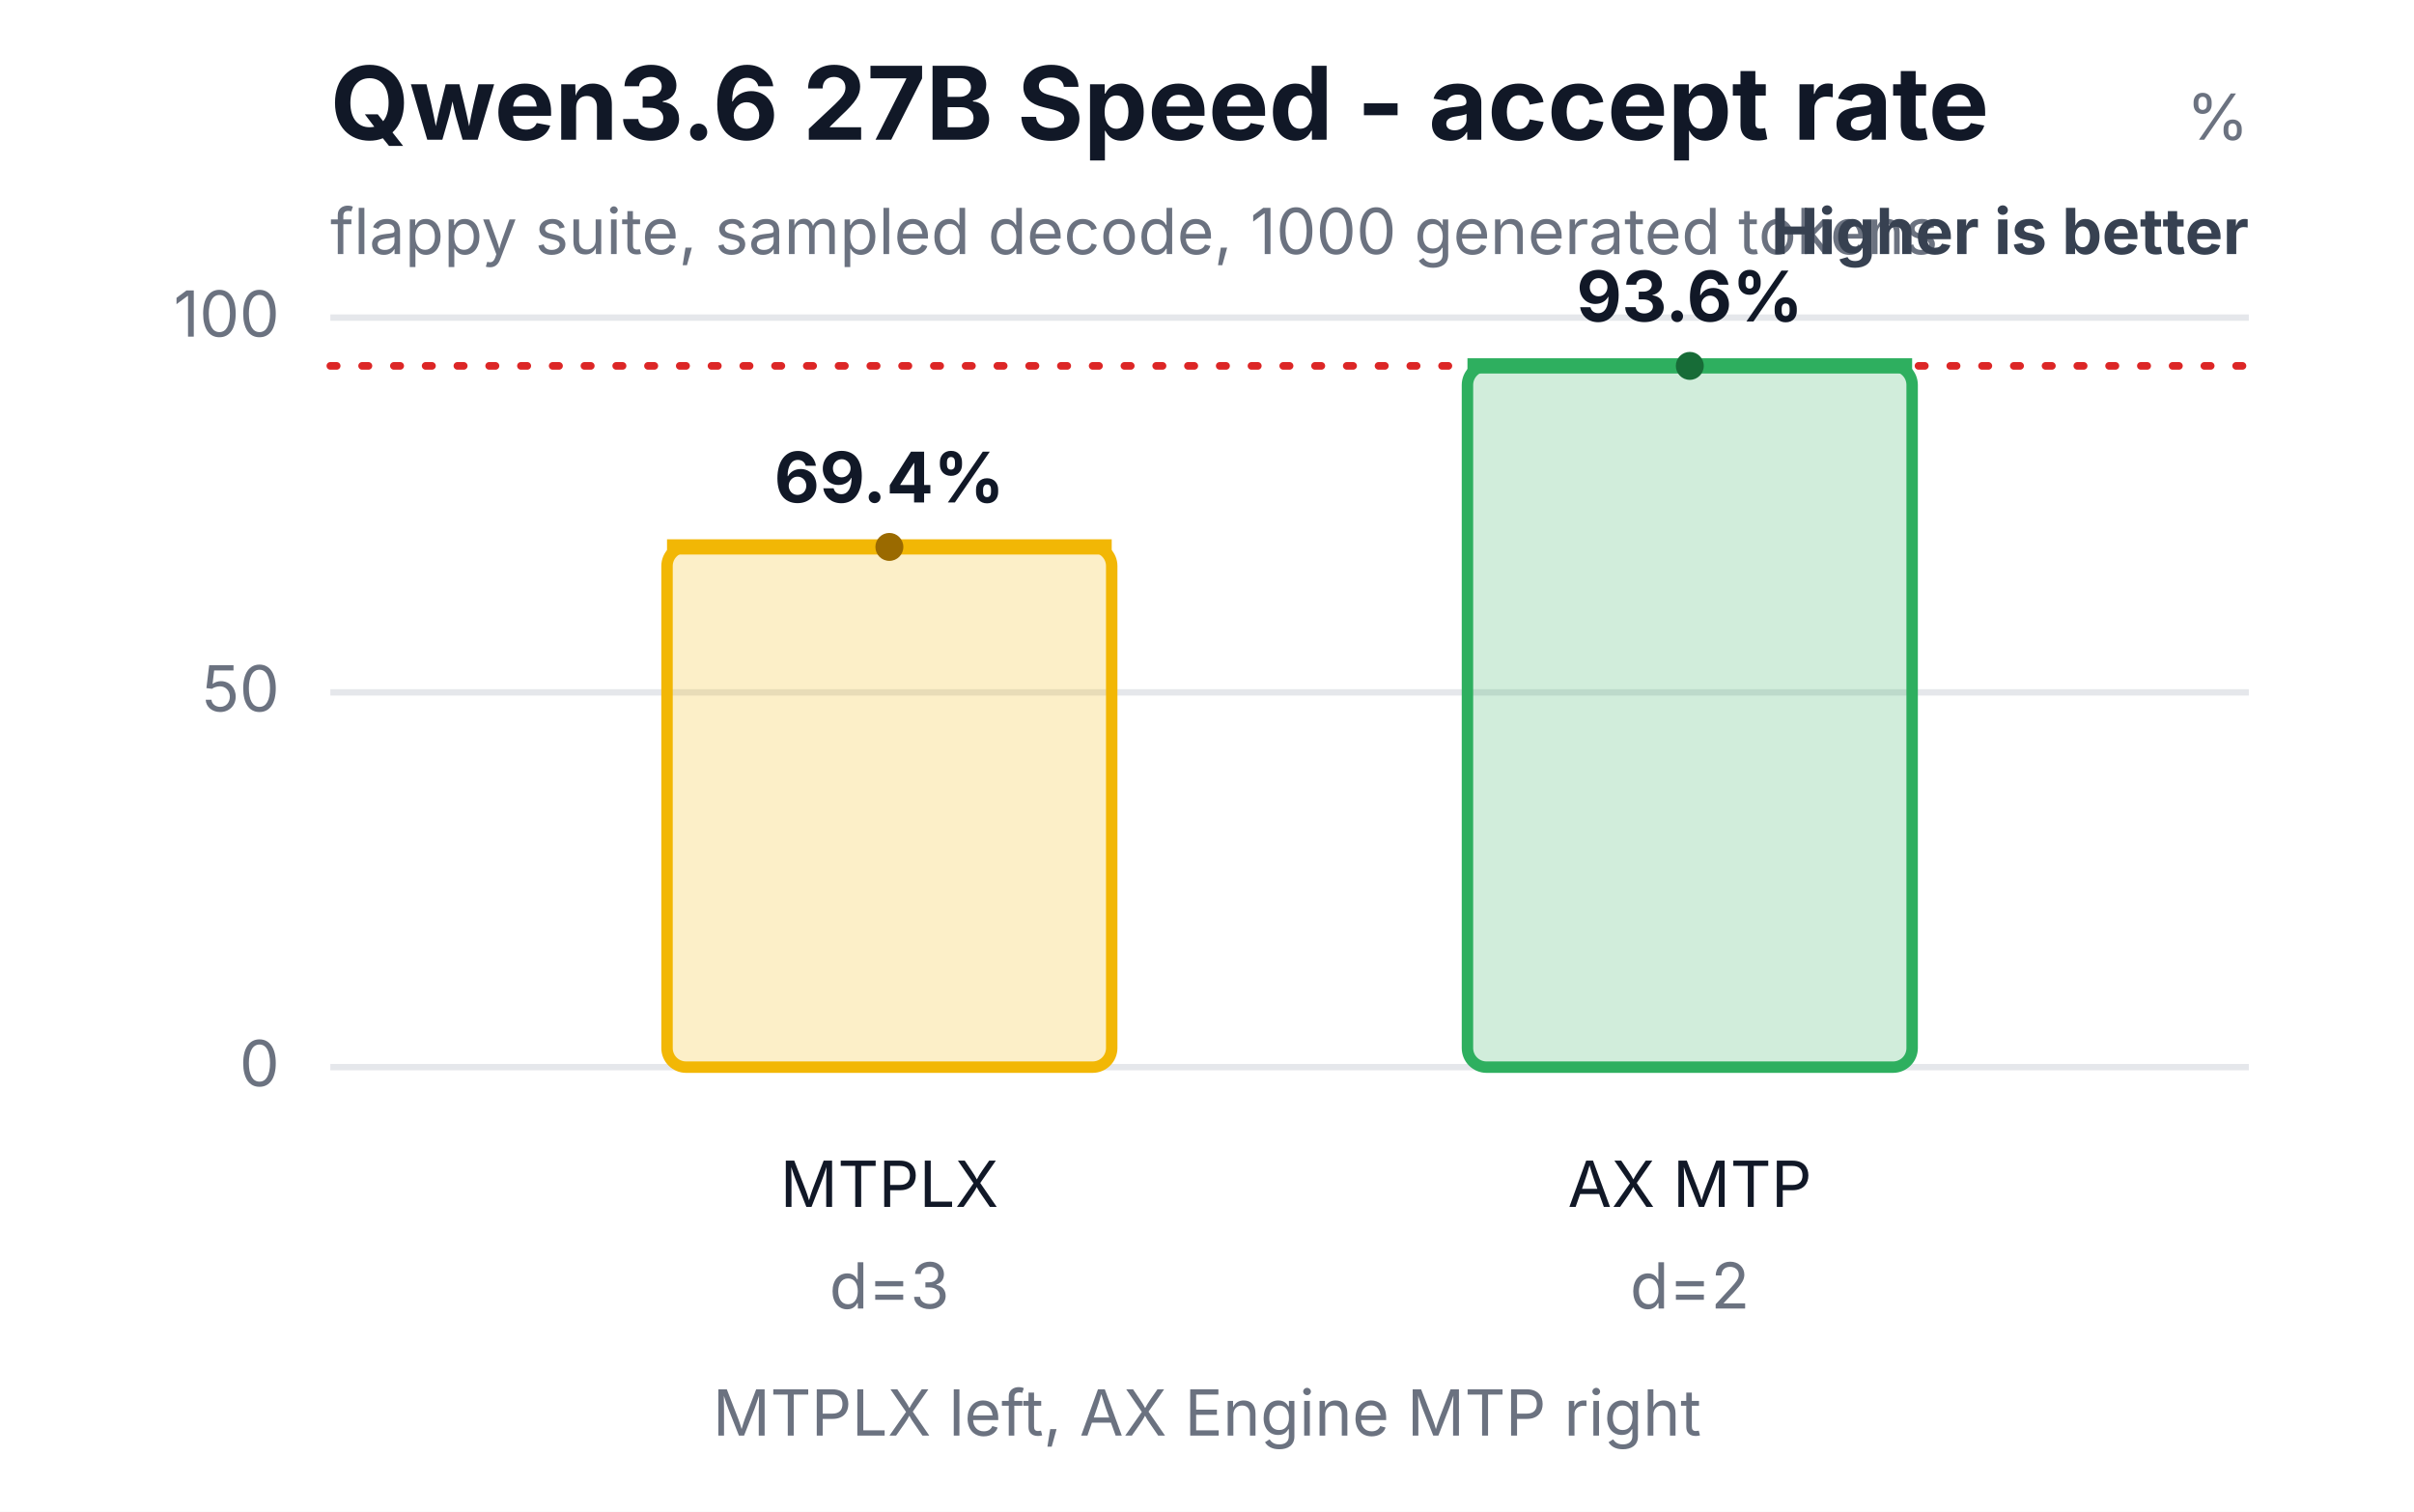
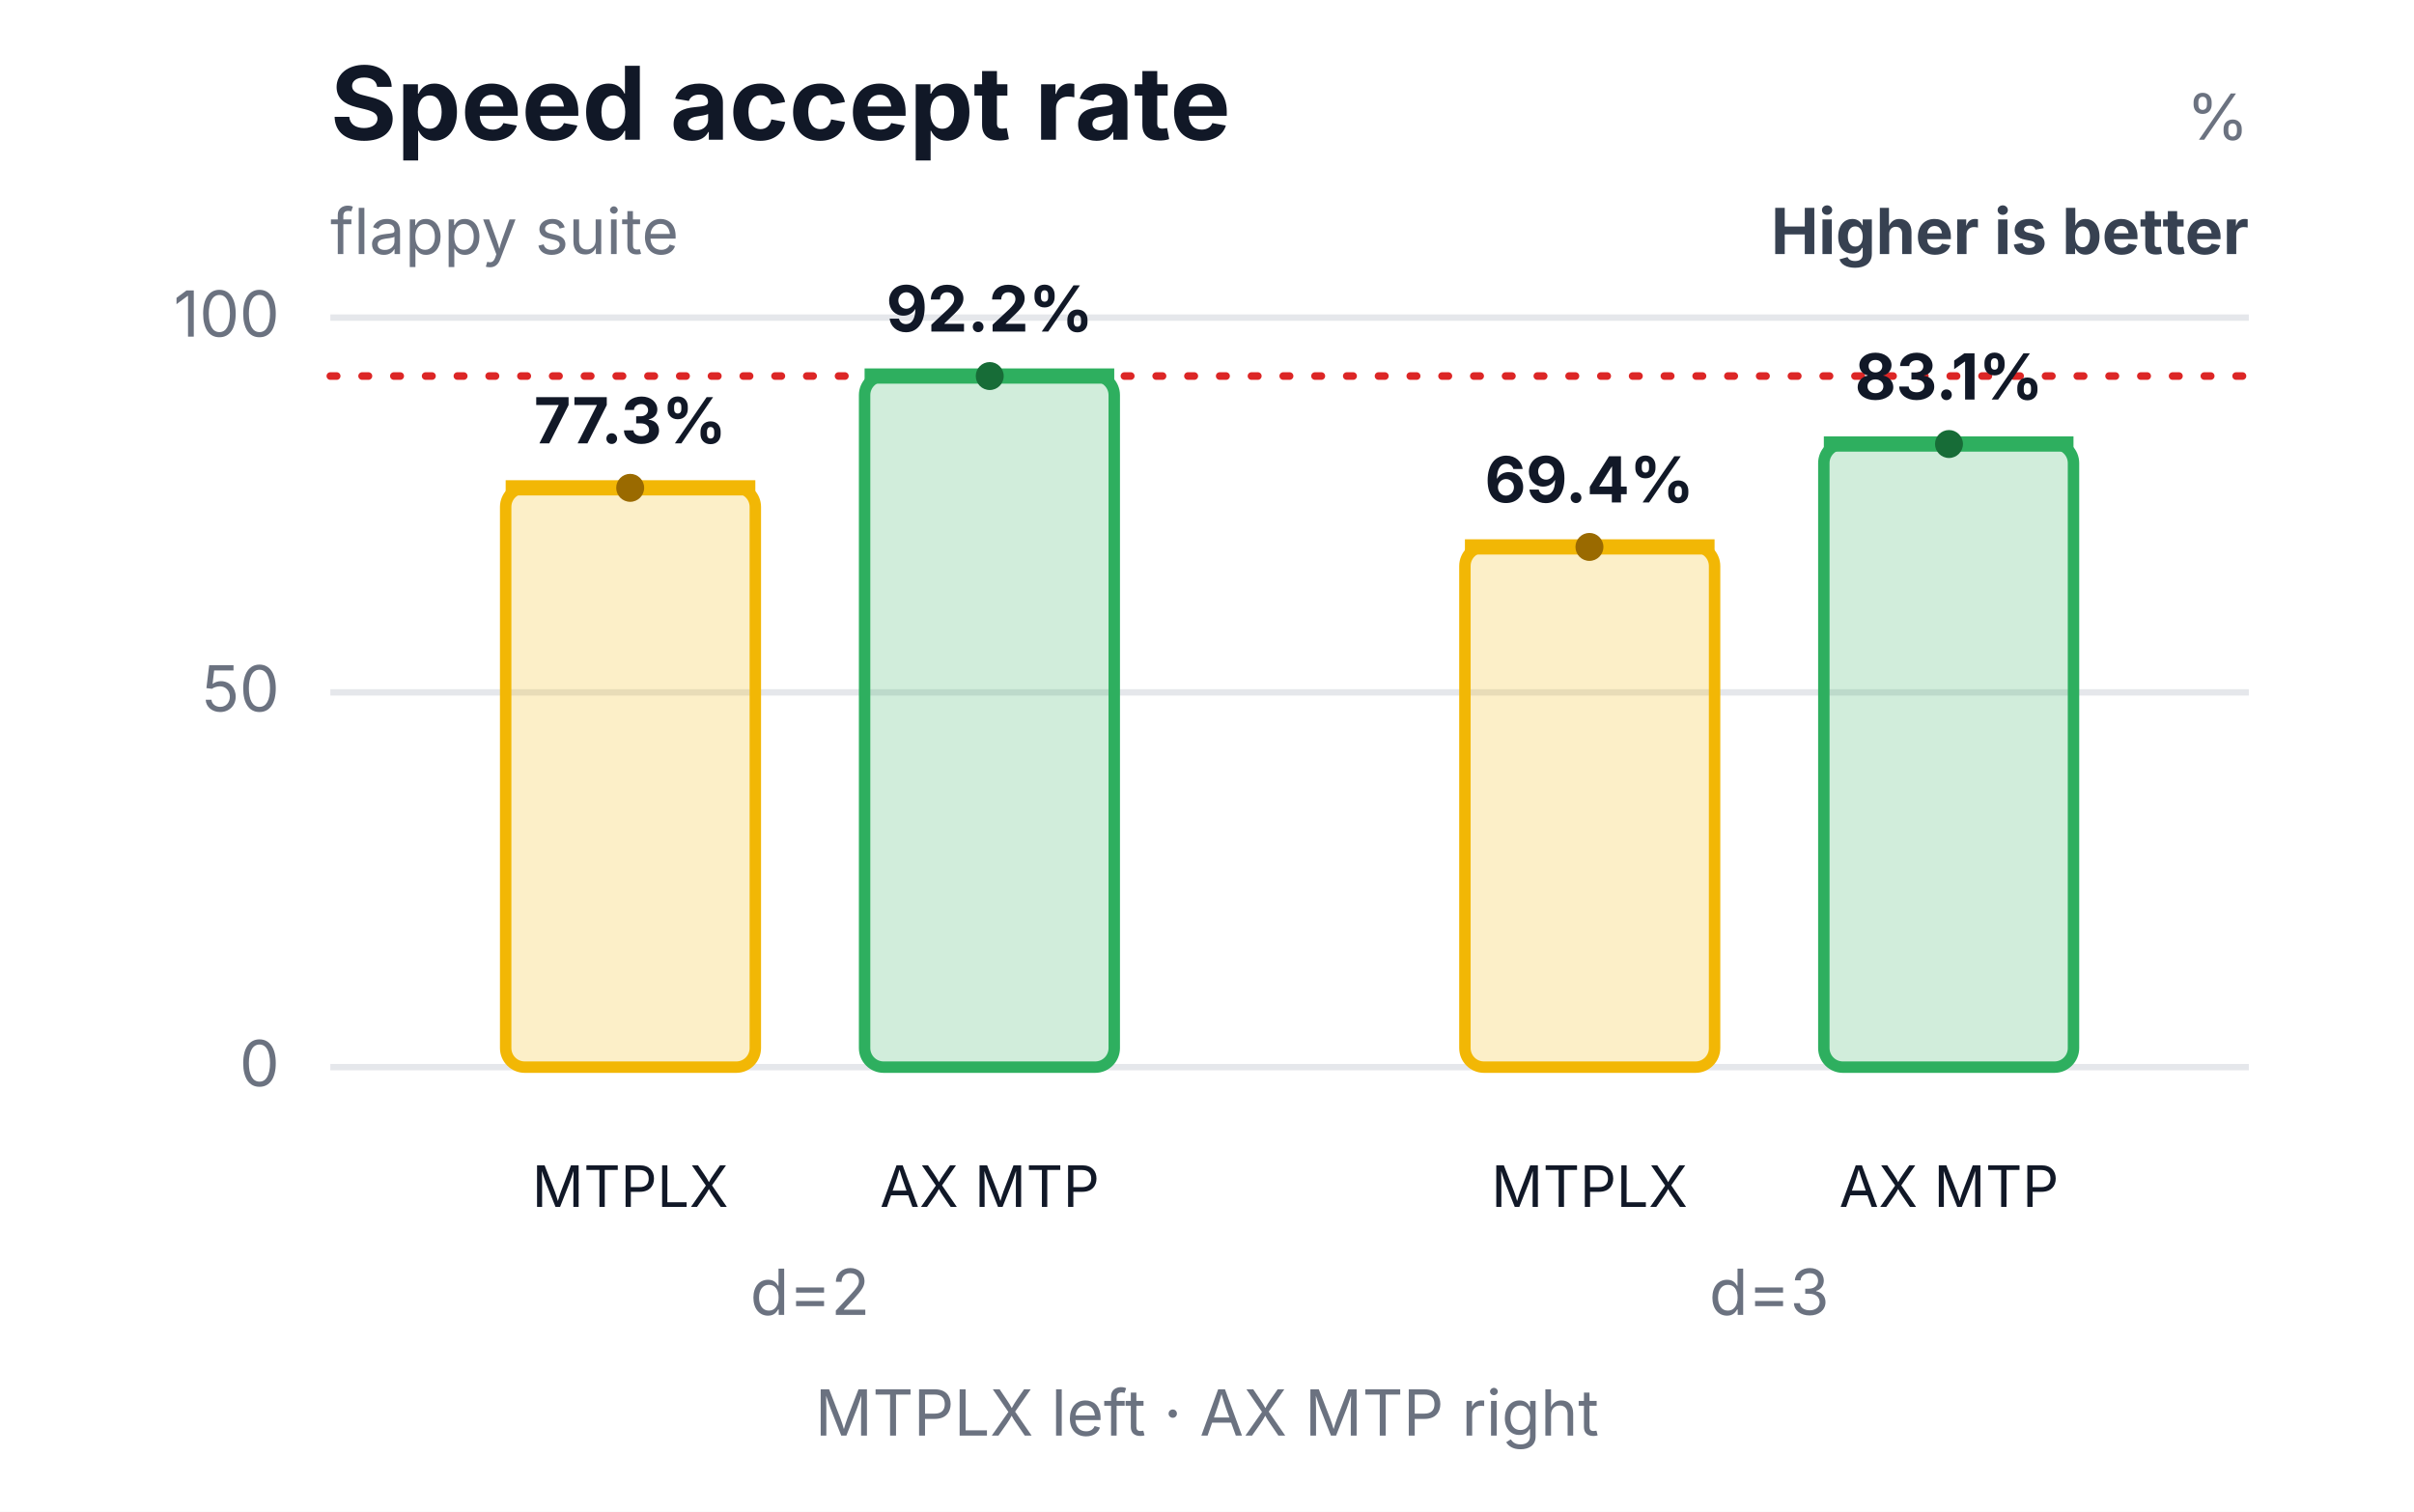
<svg xmlns="http://www.w3.org/2000/svg" width="380" height="238" viewBox="0 0 380 238" role="img" aria-labelledby="title desc">
  <rect width="380" height="238" fill="#ffffff" />
-   <text x="52" y="22" font-family="Inter,Segoe UI,Arial,sans-serif" font-size="16" font-weight="700" fill="#111827">Qwen3.6 27B Speed - accept rate</text>
-   <text x="52" y="40" font-family="Inter,Segoe UI,Arial,sans-serif" font-size="10" fill="#6b7280">flappy suite, sampled decode, 1000 generated tokens</text>
+   <text x="52" y="22" font-family="Inter,Segoe UI,Arial,sans-serif" font-size="16" font-weight="700" fill="#111827">Speed accept rate</text>
+   <text x="52" y="40" font-family="Inter,Segoe UI,Arial,sans-serif" font-size="10" fill="#6b7280">flappy suite</text>
  <text x="354" y="22" text-anchor="end" font-family="Inter,Segoe UI,Arial,sans-serif" font-size="10" fill="#6b7280">%</text>
  <text x="354" y="40" text-anchor="end" font-family="Inter,Segoe UI,Arial,sans-serif" font-size="10" font-weight="700" fill="#374151">Higher is better</text>
  <line x1="52" y1="168.0" x2="354" y2="168.0" stroke="#e5e7eb" stroke-width="1" />
  <text x="44" y="171.0" text-anchor="end" font-family="Inter,Segoe UI,Arial,sans-serif" font-size="10" fill="#6b7280">0</text>
  <line x1="52" y1="109.0" x2="354" y2="109.0" stroke="#e5e7eb" stroke-width="1" />
  <text x="44" y="112.0" text-anchor="end" font-family="Inter,Segoe UI,Arial,sans-serif" font-size="10" fill="#6b7280">50</text>
  <line x1="52" y1="50.0" x2="354" y2="50.0" stroke="#e5e7eb" stroke-width="1" />
  <text x="44" y="53.0" text-anchor="end" font-family="Inter,Segoe UI,Arial,sans-serif" font-size="10" fill="#6b7280">100</text>
-   <line x1="52" y1="57.6" x2="354" y2="57.6" stroke="#dc2626" stroke-width="1.2" stroke-dasharray="1 4" stroke-linecap="round" />
-   <rect x="105.0" y="86.1" width="70.0" height="81.9" rx="3" fill="#f2b705" fill-opacity="0.22" stroke="#f2b705" stroke-width="1.8" />
-   <line x1="105.0" y1="86.1" x2="175.0" y2="86.1" stroke="#f2b705" stroke-width="2.4" />
-   <circle cx="140.0" cy="86.1" r="2.2" fill="#9a6a00" />
-   <text x="140.0" y="79.1" text-anchor="middle" font-family="Inter,Segoe UI,Arial,sans-serif" font-size="11" font-weight="700" fill="#111827">69.4%</text>
-   <text x="140.0" y="190" text-anchor="middle" font-family="Inter,Segoe UI,Arial,sans-serif" font-size="10" fill="#111827">MTPLX</text>
-   <text x="140.0" y="206" text-anchor="middle" font-family="Inter,Segoe UI,Arial,sans-serif" font-size="10" fill="#6b7280">d=3</text>
-   <rect x="231.0" y="57.6" width="70.0" height="110.4" rx="3" fill="#2eaf5f" fill-opacity="0.22" stroke="#2eaf5f" stroke-width="1.8" />
-   <line x1="231.0" y1="57.6" x2="301.0" y2="57.6" stroke="#2eaf5f" stroke-width="2.4" />
-   <circle cx="266.0" cy="57.6" r="2.2" fill="#176c37" />
-   <text x="266.0" y="50.6" text-anchor="middle" font-family="Inter,Segoe UI,Arial,sans-serif" font-size="11" font-weight="700" fill="#111827">93.6%</text>
-   <text x="266.0" y="190" text-anchor="middle" font-family="Inter,Segoe UI,Arial,sans-serif" font-size="10" fill="#111827">AX MTP</text>
-   <text x="266.0" y="206" text-anchor="middle" font-family="Inter,Segoe UI,Arial,sans-serif" font-size="10" fill="#6b7280">d=2</text>
-   <text x="190.0" y="226" text-anchor="middle" font-family="Inter,Segoe UI,Arial,sans-serif" font-size="10" fill="#6b7280">MTPLX left, AX Engine MTP right</text>
+   <line x1="52" y1="59.2" x2="354" y2="59.2" stroke="#dc2626" stroke-width="1.2" stroke-dasharray="1 4" stroke-linecap="round" />
+   <rect x="79.6" y="76.8" width="39.3" height="91.2" rx="3" fill="#f2b705" fill-opacity="0.22" stroke="#f2b705" stroke-width="1.8" />
+   <line x1="79.6" y1="76.8" x2="118.9" y2="76.8" stroke="#f2b705" stroke-width="2.4" />
+   <circle cx="99.2" cy="76.8" r="2.2" fill="#9a6a00" />
+   <text x="99.2" y="69.8" text-anchor="middle" font-family="Inter,Segoe UI,Arial,sans-serif" font-size="10" font-weight="700" fill="#111827">77.3%</text>
+   <text x="99.2" y="190" text-anchor="middle" font-family="Inter,Segoe UI,Arial,sans-serif" font-size="9" fill="#111827">MTPLX</text>
+   <rect x="136.1" y="59.2" width="39.3" height="108.8" rx="3" fill="#2eaf5f" fill-opacity="0.22" stroke="#2eaf5f" stroke-width="1.8" />
+   <line x1="136.1" y1="59.2" x2="175.4" y2="59.2" stroke="#2eaf5f" stroke-width="2.4" />
+   <circle cx="155.8" cy="59.2" r="2.2" fill="#176c37" />
+   <text x="155.8" y="52.2" text-anchor="middle" font-family="Inter,Segoe UI,Arial,sans-serif" font-size="10" font-weight="700" fill="#111827">92.2%</text>
+   <text x="155.8" y="190" text-anchor="middle" font-family="Inter,Segoe UI,Arial,sans-serif" font-size="9" fill="#111827">AX MTP</text>
+   <text x="127.5" y="207" text-anchor="middle" font-family="Inter,Segoe UI,Arial,sans-serif" font-size="10" fill="#6b7280">d=2</text>
+   <rect x="230.6" y="86.1" width="39.3" height="81.9" rx="3" fill="#f2b705" fill-opacity="0.22" stroke="#f2b705" stroke-width="1.8" />
+   <line x1="230.6" y1="86.1" x2="269.9" y2="86.1" stroke="#f2b705" stroke-width="2.4" />
+   <circle cx="250.2" cy="86.1" r="2.2" fill="#9a6a00" />
+   <text x="250.2" y="79.1" text-anchor="middle" font-family="Inter,Segoe UI,Arial,sans-serif" font-size="10" font-weight="700" fill="#111827">69.4%</text>
+   <text x="250.2" y="190" text-anchor="middle" font-family="Inter,Segoe UI,Arial,sans-serif" font-size="9" fill="#111827">MTPLX</text>
+   <rect x="287.1" y="69.9" width="39.3" height="98.1" rx="3" fill="#2eaf5f" fill-opacity="0.22" stroke="#2eaf5f" stroke-width="1.8" />
+   <line x1="287.1" y1="69.9" x2="326.4" y2="69.9" stroke="#2eaf5f" stroke-width="2.4" />
+   <circle cx="306.8" cy="69.9" r="2.2" fill="#176c37" />
+   <text x="306.8" y="62.9" text-anchor="middle" font-family="Inter,Segoe UI,Arial,sans-serif" font-size="10" font-weight="700" fill="#111827">83.1%</text>
+   <text x="306.8" y="190" text-anchor="middle" font-family="Inter,Segoe UI,Arial,sans-serif" font-size="9" fill="#111827">AX MTP</text>
+   <text x="278.5" y="207" text-anchor="middle" font-family="Inter,Segoe UI,Arial,sans-serif" font-size="10" fill="#6b7280">d=3</text>
+   <text x="190.0" y="226" text-anchor="middle" font-family="Inter,Segoe UI,Arial,sans-serif" font-size="10" fill="#6b7280">MTPLX left · AX MTP right</text>
</svg>
